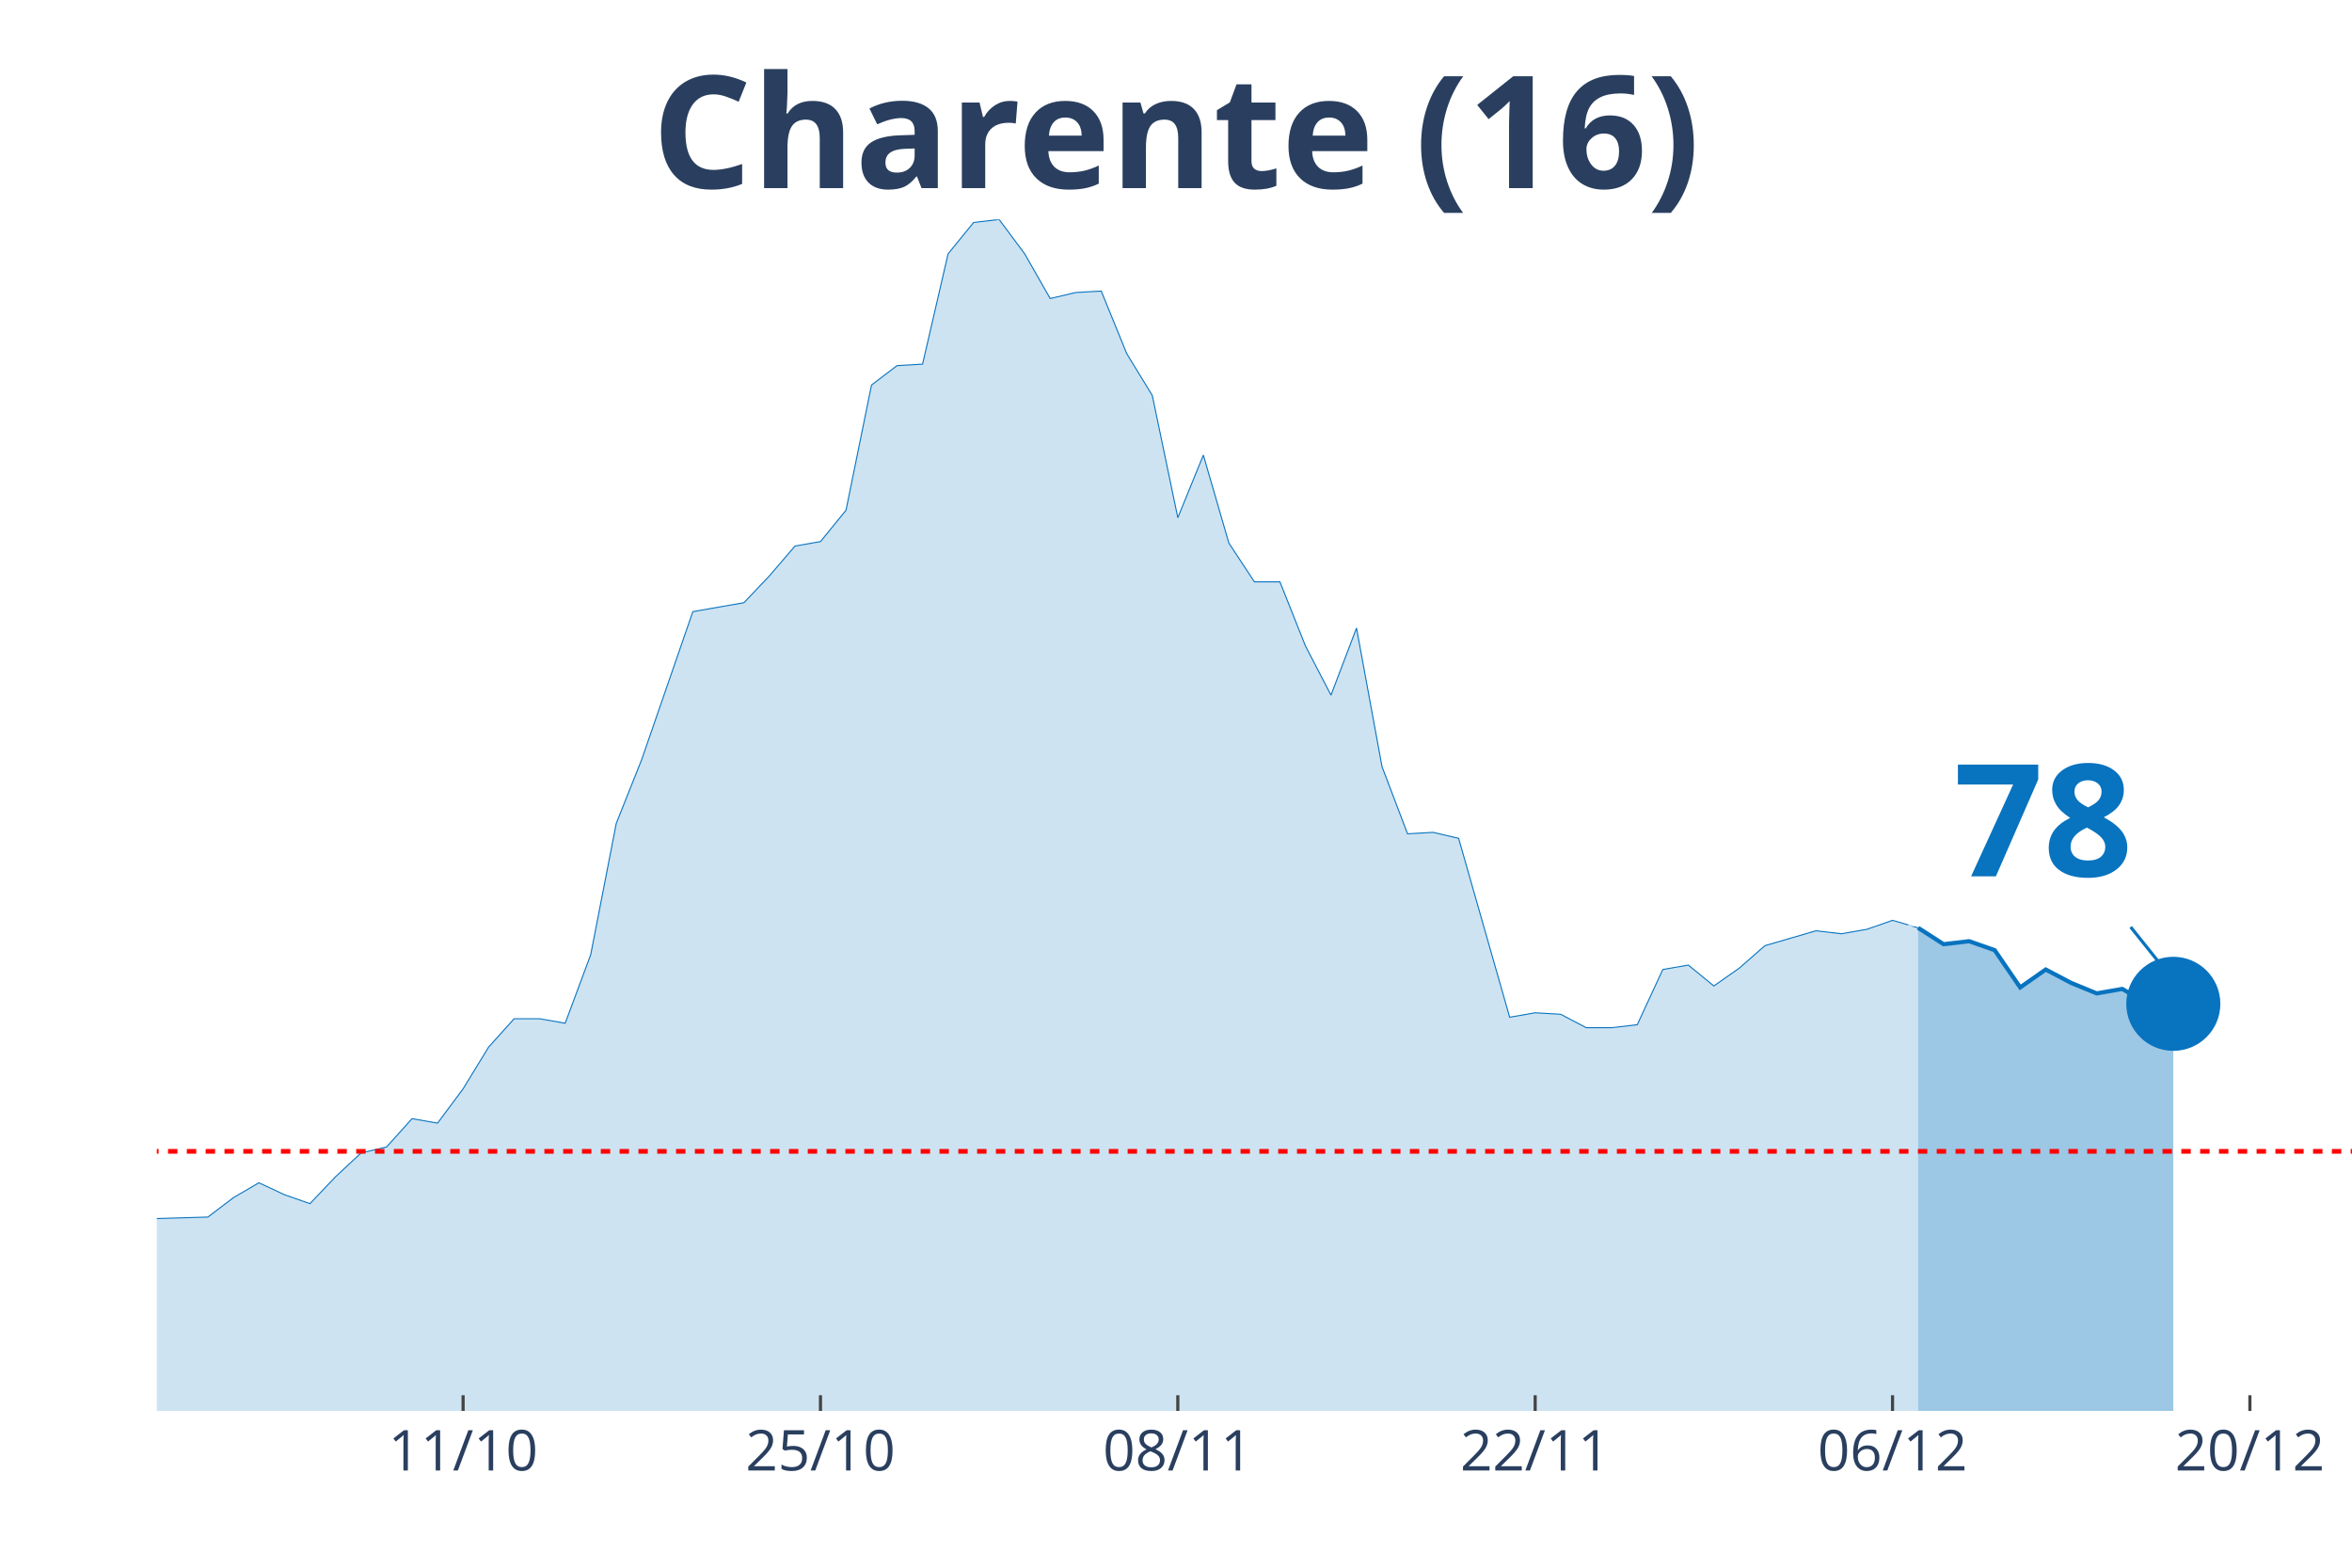
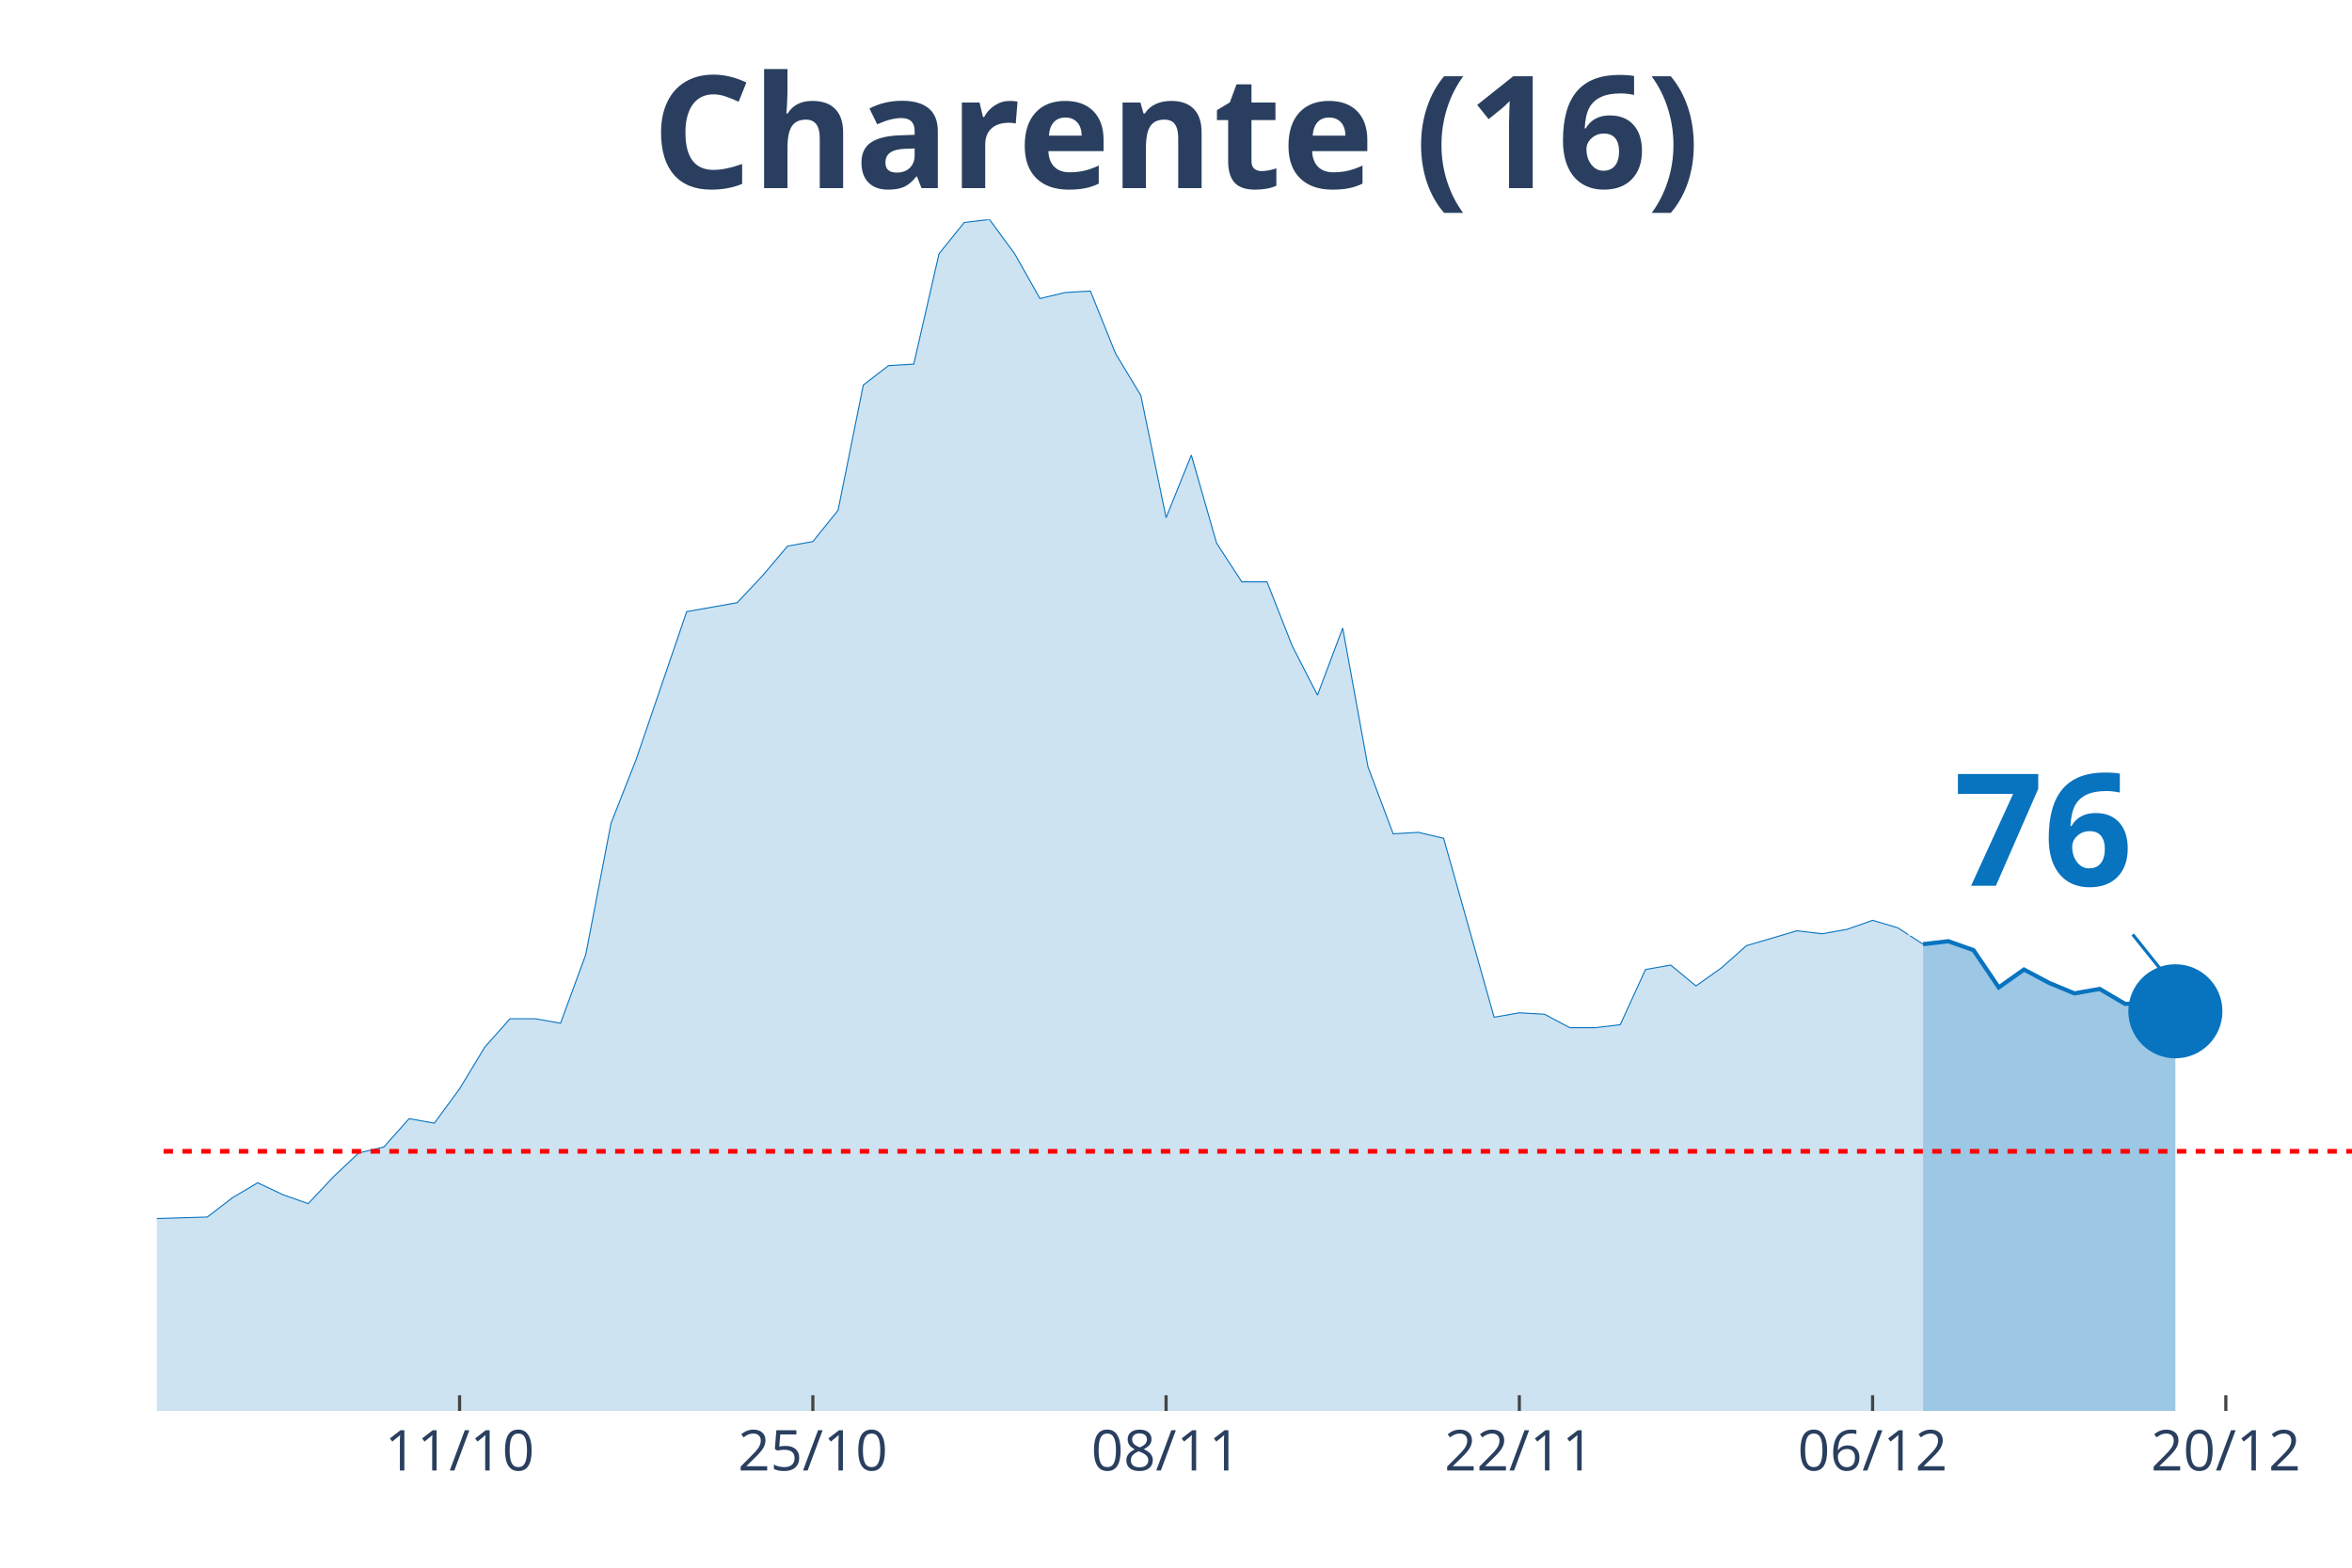
<svg xmlns="http://www.w3.org/2000/svg" class="main-svg" width="1125" height="750" style="" viewBox="0 0 750 500">
  <rect x="0" y="0" width="750" height="500" style="fill: rgb(0, 0, 0); fill-opacity: 0;" />
-   <defs id="defs-6048d1">
+   <defs id="defs-575df0">
    <g class="clips">
-       <clipPath id="clip6048d1xyplot" class="plotclip">
+       <clipPath id="clip575df0xyplot" class="plotclip">
        <rect width="700" height="380" />
      </clipPath>
-       <clipPath class="axesclip" id="clip6048d1x">
+       <clipPath class="axesclip" id="clip575df0x">
        <rect x="50" y="0" width="700" height="500" />
      </clipPath>
-       <clipPath class="axesclip" id="clip6048d1y">
+       <clipPath class="axesclip" id="clip575df0y">
        <rect x="0" y="70" width="750" height="380" />
      </clipPath>
-       <clipPath class="axesclip" id="clip6048d1xy">
+       <clipPath class="axesclip" id="clip575df0xy">
        <rect x="50" y="70" width="700" height="380" />
      </clipPath>
    </g>
    <g class="gradients" />
  </defs>
  <g class="bglayer">
    <rect class="bg" x="50" y="70" width="700" height="380" style="fill: rgb(0, 0, 0); fill-opacity: 0; stroke-width: 0;" />
  </g>
  <g class="layer-below">
    <g class="imagelayer" />
    <g class="shapelayer" />
  </g>
  <g class="cartesianlayer">
    <g class="subplot xy">
      <g class="layer-subplot">
        <g class="shapelayer" />
        <g class="imagelayer" />
      </g>
      <g class="gridlayer">
        <g class="x">
-           <path class="xgrid crisp" transform="translate(147.67,0)" d="M0,70v380" style="stroke: rgb(255, 255, 255); stroke-opacity: 1; stroke-width: 1px;" />
-           <path class="xgrid crisp" transform="translate(261.63,0)" d="M0,70v380" style="stroke: rgb(255, 255, 255); stroke-opacity: 1; stroke-width: 1px;" />
-           <path class="xgrid crisp" transform="translate(375.58,0)" d="M0,70v380" style="stroke: rgb(255, 255, 255); stroke-opacity: 1; stroke-width: 1px;" />
-           <path class="xgrid crisp" transform="translate(489.53,0)" d="M0,70v380" style="stroke: rgb(255, 255, 255); stroke-opacity: 1; stroke-width: 1px;" />
-           <path class="xgrid crisp" transform="translate(603.49,0)" d="M0,70v380" style="stroke: rgb(255, 255, 255); stroke-opacity: 1; stroke-width: 1px;" />
-           <path class="xgrid crisp" transform="translate(717.44,0)" d="M0,70v380" style="stroke: rgb(255, 255, 255); stroke-opacity: 1; stroke-width: 1px;" />
+           <path class="xgrid crisp" transform="translate(146.55,0)" d="M0,70v380" style="stroke: rgb(255, 255, 255); stroke-opacity: 1; stroke-width: 1px;" />
+           <path class="xgrid crisp" transform="translate(259.2,0)" d="M0,70v380" style="stroke: rgb(255, 255, 255); stroke-opacity: 1; stroke-width: 1px;" />
+           <path class="xgrid crisp" transform="translate(371.84,0)" d="M0,70v380" style="stroke: rgb(255, 255, 255); stroke-opacity: 1; stroke-width: 1px;" />
+           <path class="xgrid crisp" transform="translate(484.48,0)" d="M0,70v380" style="stroke: rgb(255, 255, 255); stroke-opacity: 1; stroke-width: 1px;" />
+           <path class="xgrid crisp" transform="translate(597.13,0)" d="M0,70v380" style="stroke: rgb(255, 255, 255); stroke-opacity: 1; stroke-width: 1px;" />
+           <path class="xgrid crisp" transform="translate(709.77,0)" d="M0,70v380" style="stroke: rgb(255, 255, 255); stroke-opacity: 1; stroke-width: 1px;" />
        </g>
        <g class="y" />
      </g>
      <g class="zerolinelayer" />
      <path class="xlines-below" />
      <path class="ylines-below" />
      <g class="overlines-below" />
      <g class="xaxislayer-below" />
      <g class="yaxislayer-below" />
      <g class="overaxes-below" />
-       <g class="plot" transform="translate(50, 70)" clip-path="url('#clip6048d1xyplot')">
+       <g class="plot" transform="translate(50, 70)" clip-path="url('#clip575df0xyplot')">
        <g class="scatterlayer mlayer">
-           <g class="trace scatter traceb7b595" style="stroke-miterlimit: 2;">
+           <g class="trace scatter tracea552c5" style="stroke-miterlimit: 2;">
            <g class="fills">
              <g>
-                 <path class="js-fill" d="M561.63,380L-1106.98,380L-1106.98,373.82L-1066.28,368.59L-1058.14,370.49L-1017.44,377.15L-1009.3,377.15L-838.37,379.52L-830.23,379.52L-691.86,379.52L-683.72,379.52L-390.7,374.77L-382.56,373.82L-366.28,367.16L-358.14,366.68L-325.58,361.93L-317.44,363.83L-260.47,355.27L-252.33,348.61L-244.19,342.9L-236.05,344.33L-227.91,341L-219.77,342.43L-203.49,341.48L-195.35,337.67L-154.65,328.64L-146.51,318.17L-138.37,320.08L-130.23,312.94L-113.95,289.64L-105.81,284.41L-89.53,287.26L-81.4,283.93L-73.26,289.64L-65.12,292.97L-56.98,302.95L-48.84,307.71L-40.7,307.71L-32.56,312.94L-24.42,317.22L-16.28,313.89L-8.14,314.84L0,318.65L16.28,318.17L24.42,311.99L32.56,307.23L40.7,311.04L48.84,313.89L56.98,305.33L65.12,297.72L73.26,295.82L81.4,286.78L89.53,288.21L97.67,277.27L105.81,263.95L113.95,254.92L122.09,254.92L130.23,256.35L138.37,234.47L146.51,192.62L154.65,172.17L170.93,125.08L179.07,123.65L187.21,122.23L195.35,113.67L203.49,104.16L211.63,102.73L219.77,92.74L227.91,52.79L236.05,46.61L244.19,46.13L252.33,10.94L260.47,0.95L268.6,0L276.74,10.94L284.88,25.21L293.02,23.3L301.16,22.83L309.3,42.8L317.44,56.12L325.58,95.12L333.72,75.14L341.86,103.2L350,115.57L358.14,115.57L366.28,136.02L374.42,151.71L382.56,130.31L390.7,174.54L398.84,195.94L406.98,195.47L415.12,197.37L423.26,225.91L431.4,254.44L439.53,253.02L447.67,253.49L455.81,257.77L463.95,257.77L472.09,256.82L480.23,239.22L488.37,237.8L496.51,244.46L504.65,238.75L512.79,231.61L520.93,229.24L529.07,226.86L537.21,227.81L545.35,226.38L553.49,223.53L561.63,225.91" style="fill: rgb(8, 115, 191); fill-opacity: 0.2; stroke-width: 0;" />
+                 <path class="js-fill" d="M563.22,380L-1094.25,380L-1094.25,373.82L-1054.02,368.59L-1045.98,370.49L-1005.75,377.15L-997.7,377.15L-828.74,379.52L-820.69,379.52L-691.95,379.52L-683.91,379.52L-386.21,374.77L-378.16,373.82L-362.07,367.16L-354.02,366.68L-321.84,361.93L-313.79,363.83L-257.47,355.27L-249.43,348.61L-241.38,342.9L-233.33,344.33L-225.29,341L-217.24,342.43L-201.15,341.48L-193.1,337.67L-152.87,328.64L-144.83,318.17L-136.78,320.08L-128.74,312.94L-112.64,289.64L-104.6,284.41L-88.51,287.26L-80.46,283.93L-72.41,289.64L-64.37,292.97L-56.32,302.95L-48.28,307.71L-40.23,307.71L-32.18,312.94L-24.14,317.22L-16.09,313.89L-8.05,314.84L0,318.65L16.09,318.17L24.14,311.99L32.18,307.23L40.23,311.04L48.28,313.89L56.32,305.33L64.37,297.72L72.41,295.82L80.46,286.78L88.51,288.21L96.55,277.27L104.6,263.95L112.64,254.92L120.69,254.92L128.74,256.35L136.78,234.47L144.83,192.62L152.87,172.17L168.97,125.08L177.01,123.65L185.06,122.23L193.1,113.67L201.15,104.16L209.2,102.73L217.24,92.74L225.29,52.79L233.33,46.61L241.38,46.13L249.43,10.94L257.47,0.95L265.52,0L273.56,10.94L281.61,25.21L289.66,23.3L297.7,22.83L305.75,42.8L313.79,56.12L321.84,95.12L329.89,75.14L337.93,103.2L345.98,115.57L354.02,115.57L362.07,136.02L370.11,151.71L378.16,130.31L386.21,174.54L394.25,195.94L402.3,195.47L410.34,197.37L418.39,225.91L426.44,254.44L434.48,253.02L442.53,253.49L450.57,257.77L458.62,257.77L466.67,256.82L474.71,239.22L482.76,237.8L490.8,244.46L498.85,238.75L506.9,231.61L514.94,229.24L522.99,226.86L531.03,227.81L539.08,226.38L547.13,223.53L555.17,225.91L563.22,231.14" style="fill: rgb(8, 115, 191); fill-opacity: 0.2; stroke-width: 0;" />
              </g>
            </g>
            <g class="errorbars" />
            <g class="lines">
-               <path class="js-line" d="M-1106.98,373.82L-1066.28,368.59L-1058.14,370.49L-1017.44,377.15L-1009.3,377.15L-838.37,379.52L-830.23,379.52L-691.86,379.52L-683.72,379.52L-390.7,374.77L-382.56,373.82L-366.28,367.16L-358.14,366.68L-325.58,361.93L-317.44,363.83L-260.47,355.27L-252.33,348.61L-244.19,342.9L-236.05,344.33L-227.91,341L-219.77,342.43L-203.49,341.48L-195.35,337.67L-154.65,328.64L-146.51,318.17L-138.37,320.08L-130.23,312.94L-113.95,289.64L-105.81,284.41L-89.53,287.26L-81.4,283.93L-73.26,289.64L-65.12,292.97L-56.98,302.95L-48.84,307.71L-40.7,307.71L-32.56,312.94L-24.42,317.22L-16.28,313.89L-8.14,314.84L0,318.65L16.28,318.17L24.42,311.99L32.56,307.23L40.7,311.04L48.84,313.89L56.98,305.33L65.12,297.72L73.26,295.82L81.4,286.78L89.53,288.21L97.67,277.27L105.81,263.95L113.95,254.92L122.09,254.92L130.23,256.35L138.37,234.47L146.51,192.62L154.65,172.17L170.93,125.08L179.07,123.65L187.21,122.23L195.35,113.67L203.49,104.16L211.63,102.73L219.77,92.74L227.91,52.79L236.05,46.61L244.19,46.13L252.33,10.94L260.47,0.95L268.6,0L276.74,10.94L284.88,25.21L293.02,23.3L301.16,22.83L309.3,42.8L317.44,56.12L325.58,95.12L333.72,75.14L341.86,103.2L350,115.57L358.14,115.57L366.28,136.02L374.42,151.71L382.56,130.31L390.7,174.54L398.84,195.94L406.98,195.47L415.12,197.37L423.26,225.91L431.4,254.44L439.53,253.02L447.67,253.49L455.81,257.77L463.95,257.77L472.09,256.82L480.23,239.22L488.37,237.8L496.51,244.46L504.65,238.75L512.79,231.61L520.93,229.24L529.07,226.86L537.21,227.81L545.35,226.38L553.49,223.53L561.63,225.91" style="vector-effect: non-scaling-stroke; fill: none; stroke: rgb(8, 115, 191); stroke-opacity: 1; stroke-width: 0.5px; opacity: 1;" />
+               <path class="js-line" d="M-1094.25,373.82L-1054.02,368.59L-1045.98,370.49L-1005.75,377.15L-997.7,377.15L-828.74,379.52L-820.69,379.52L-691.95,379.52L-683.91,379.52L-386.21,374.77L-378.16,373.82L-362.07,367.16L-354.02,366.68L-321.84,361.93L-313.79,363.83L-257.47,355.27L-249.43,348.61L-241.38,342.9L-233.33,344.33L-225.29,341L-217.24,342.43L-201.15,341.48L-193.1,337.67L-152.87,328.64L-144.83,318.17L-136.78,320.08L-128.74,312.94L-112.64,289.64L-104.6,284.41L-88.51,287.26L-80.46,283.93L-72.41,289.64L-64.37,292.97L-56.32,302.95L-48.28,307.71L-40.23,307.71L-32.18,312.94L-24.14,317.22L-16.09,313.89L-8.05,314.84L0,318.65L16.09,318.17L24.14,311.99L32.18,307.23L40.23,311.04L48.28,313.89L56.32,305.33L64.37,297.72L72.41,295.82L80.46,286.78L88.51,288.21L96.55,277.27L104.6,263.95L112.64,254.92L120.69,254.92L128.74,256.35L136.78,234.47L144.83,192.62L152.87,172.17L168.97,125.08L177.01,123.65L185.06,122.23L193.1,113.67L201.15,104.16L209.2,102.73L217.24,92.74L225.29,52.79L233.33,46.61L241.38,46.13L249.43,10.94L257.47,0.95L265.52,0L273.56,10.94L281.61,25.21L289.66,23.3L297.7,22.83L305.75,42.8L313.79,56.12L321.84,95.12L329.89,75.14L337.93,103.2L345.98,115.57L354.02,115.57L362.07,136.02L370.11,151.71L378.16,130.31L386.21,174.54L394.25,195.94L402.3,195.47L410.34,197.37L418.39,225.91L426.44,254.44L434.48,253.02L442.53,253.49L450.57,257.77L458.62,257.77L466.67,256.82L474.71,239.22L482.76,237.8L490.8,244.46L498.85,238.75L506.9,231.61L514.94,229.24L522.99,226.86L531.03,227.81L539.08,226.38L547.13,223.53L555.17,225.91L563.22,231.14" style="vector-effect: non-scaling-stroke; fill: none; stroke: rgb(8, 115, 191); stroke-opacity: 1; stroke-width: 0.5px; opacity: 1;" />
            </g>
            <g class="points" />
            <g class="text" />
          </g>
-           <g class="trace scatter tracedbc1c5" style="stroke-miterlimit: 2;">
+           <g class="trace scatter trace5f7ea7" style="stroke-miterlimit: 2;">
            <g class="fills">
              <g>
-                 <path class="js-fill" d="M643.02,380L561.63,380L561.63,225.91L569.77,231.14L577.91,230.19L586.05,233.04L594.19,244.93L602.33,239.22L610.47,243.5L618.6,246.83L626.74,245.41L634.88,250.16L643.02,250.16" style="fill: rgb(8, 115, 191); fill-opacity: 0.4; stroke-width: 0;" />
+                 <path class="js-fill" d="M643.68,380L563.22,380L563.22,231.14L571.26,230.19L579.31,233.04L587.36,244.93L595.4,239.22L603.45,243.5L611.49,246.83L619.54,245.41L627.59,250.16L635.63,250.16L643.68,252.54" style="fill: rgb(8, 115, 191); fill-opacity: 0.4; stroke-width: 0;" />
              </g>
            </g>
            <g class="errorbars" />
            <g class="lines">
-               <path class="js-line" d="M561.63,225.91L569.77,231.14L577.91,230.19L586.05,233.04L594.19,244.93L602.33,239.22L610.47,243.5L618.6,246.83L626.74,245.41L634.88,250.16L643.02,250.16" style="vector-effect: non-scaling-stroke; fill: none; stroke: rgb(8, 115, 191); stroke-opacity: 1; stroke-width: 2px; opacity: 1;" />
+               <path class="js-line" d="M563.22,231.14L571.26,230.19L579.31,233.04L587.36,244.93L595.4,239.22L603.45,243.5L611.49,246.83L619.54,245.41L627.59,250.16L635.63,250.16L643.68,252.54" style="vector-effect: non-scaling-stroke; fill: none; stroke: rgb(8, 115, 191); stroke-opacity: 1; stroke-width: 2px; opacity: 1;" />
            </g>
            <g class="points" />
            <g class="text" />
          </g>
-           <g class="trace scatter trace04f910" style="stroke-miterlimit: 2; opacity: 1;">
+           <g class="trace scatter tracef73593" style="stroke-miterlimit: 2; opacity: 1;">
            <g class="fills" />
            <g class="errorbars" />
            <g class="lines" />
            <g class="points">
-               <path class="point" transform="translate(643.02,250.16)" d="M15,0A15,15 0 1,1 0,-15A15,15 0 0,1 15,0Z" style="opacity: 1; stroke-width: 0px; fill: rgb(8, 115, 191); fill-opacity: 1;" />
+               <path class="point" transform="translate(643.68,252.54)" d="M15,0A15,15 0 1,1 0,-15A15,15 0 0,1 15,0Z" style="opacity: 1; stroke-width: 0px; fill: rgb(8, 115, 191); fill-opacity: 1;" />
            </g>
            <g class="text" />
          </g>
        </g>
      </g>
      <g class="overplot" />
      <path class="xlines-above crisp" style="fill: none; stroke-width: 1px; stroke: rgb(0, 0, 0); stroke-opacity: 0;" d="" />
      <path class="ylines-above crisp" style="fill: none;" d="M0,0" />
      <g class="overlines-above" />
      <g class="xaxislayer-above">
-         <path class="xtick ticks crisp" d="M0,450v-5" transform="translate(147.67,0)" style="stroke: rgb(68, 68, 68); stroke-opacity: 1; stroke-width: 1px;" />
-         <path class="xtick ticks crisp" d="M0,450v-5" transform="translate(261.63,0)" style="stroke: rgb(68, 68, 68); stroke-opacity: 1; stroke-width: 1px;" />
-         <path class="xtick ticks crisp" d="M0,450v-5" transform="translate(375.58,0)" style="stroke: rgb(68, 68, 68); stroke-opacity: 1; stroke-width: 1px;" />
-         <path class="xtick ticks crisp" d="M0,450v-5" transform="translate(489.53,0)" style="stroke: rgb(68, 68, 68); stroke-opacity: 1; stroke-width: 1px;" />
-         <path class="xtick ticks crisp" d="M0,450v-5" transform="translate(603.49,0)" style="stroke: rgb(68, 68, 68); stroke-opacity: 1; stroke-width: 1px;" />
-         <path class="xtick ticks crisp" d="M0,450v-5" transform="translate(717.44,0)" style="stroke: rgb(68, 68, 68); stroke-opacity: 1; stroke-width: 1px;" />
+         <path class="xtick ticks crisp" d="M0,450v-5" transform="translate(146.55,0)" style="stroke: rgb(68, 68, 68); stroke-opacity: 1; stroke-width: 1px;" />
+         <path class="xtick ticks crisp" d="M0,450v-5" transform="translate(259.2,0)" style="stroke: rgb(68, 68, 68); stroke-opacity: 1; stroke-width: 1px;" />
+         <path class="xtick ticks crisp" d="M0,450v-5" transform="translate(371.84,0)" style="stroke: rgb(68, 68, 68); stroke-opacity: 1; stroke-width: 1px;" />
+         <path class="xtick ticks crisp" d="M0,450v-5" transform="translate(484.48,0)" style="stroke: rgb(68, 68, 68); stroke-opacity: 1; stroke-width: 1px;" />
+         <path class="xtick ticks crisp" d="M0,450v-5" transform="translate(597.13,0)" style="stroke: rgb(68, 68, 68); stroke-opacity: 1; stroke-width: 1px;" />
+         <path class="xtick ticks crisp" d="M0,450v-5" transform="translate(709.77,0)" style="stroke: rgb(68, 68, 68); stroke-opacity: 1; stroke-width: 1px;" />
        <g class="xtick">
-           <text text-anchor="middle" x="0" y="469" transform="translate(147.67,0)" style="font-family: 'Open Sans', verdana, arial, sans-serif; font-size: 18px; fill: rgb(42, 63, 95); fill-opacity: 1; white-space: pre;">11/10</text>
+           <text text-anchor="middle" x="0" y="469" transform="translate(146.55,0)" style="font-family: 'Open Sans', verdana, arial, sans-serif; font-size: 18px; fill: rgb(42, 63, 95); fill-opacity: 1; white-space: pre;">11/10</text>
        </g>
        <g class="xtick">
-           <text text-anchor="middle" x="0" y="469" transform="translate(261.63,0)" style="font-family: 'Open Sans', verdana, arial, sans-serif; font-size: 18px; fill: rgb(42, 63, 95); fill-opacity: 1; white-space: pre;">25/10</text>
+           <text text-anchor="middle" x="0" y="469" transform="translate(259.2,0)" style="font-family: 'Open Sans', verdana, arial, sans-serif; font-size: 18px; fill: rgb(42, 63, 95); fill-opacity: 1; white-space: pre;">25/10</text>
        </g>
        <g class="xtick">
-           <text text-anchor="middle" x="0" y="469" transform="translate(375.58,0)" style="font-family: 'Open Sans', verdana, arial, sans-serif; font-size: 18px; fill: rgb(42, 63, 95); fill-opacity: 1; white-space: pre;">08/11</text>
+           <text text-anchor="middle" x="0" y="469" transform="translate(371.84,0)" style="font-family: 'Open Sans', verdana, arial, sans-serif; font-size: 18px; fill: rgb(42, 63, 95); fill-opacity: 1; white-space: pre;">08/11</text>
        </g>
        <g class="xtick">
-           <text text-anchor="middle" x="0" y="469" transform="translate(489.53,0)" style="font-family: 'Open Sans', verdana, arial, sans-serif; font-size: 18px; fill: rgb(42, 63, 95); fill-opacity: 1; white-space: pre;">22/11</text>
+           <text text-anchor="middle" x="0" y="469" transform="translate(484.48,0)" style="font-family: 'Open Sans', verdana, arial, sans-serif; font-size: 18px; fill: rgb(42, 63, 95); fill-opacity: 1; white-space: pre;">22/11</text>
        </g>
        <g class="xtick">
-           <text text-anchor="middle" x="0" y="469" transform="translate(603.49,0)" style="font-family: 'Open Sans', verdana, arial, sans-serif; font-size: 18px; fill: rgb(42, 63, 95); fill-opacity: 1; white-space: pre;">06/12</text>
+           <text text-anchor="middle" x="0" y="469" transform="translate(597.13,0)" style="font-family: 'Open Sans', verdana, arial, sans-serif; font-size: 18px; fill: rgb(42, 63, 95); fill-opacity: 1; white-space: pre;">06/12</text>
        </g>
        <g class="xtick">
-           <text text-anchor="middle" x="0" y="469" transform="translate(717.44,0)" style="font-family: 'Open Sans', verdana, arial, sans-serif; font-size: 18px; fill: rgb(42, 63, 95); fill-opacity: 1; white-space: pre;">20/12</text>
+           <text text-anchor="middle" x="0" y="469" transform="translate(709.77,0)" style="font-family: 'Open Sans', verdana, arial, sans-serif; font-size: 18px; fill: rgb(42, 63, 95); fill-opacity: 1; white-space: pre;">20/12</text>
        </g>
      </g>
      <g class="yaxislayer-above" />
      <g class="overaxes-above" />
    </g>
  </g>
  <g class="polarlayer" />
  <g class="ternarylayer" />
  <g class="geolayer" />
  <g class="funnelarealayer" />
  <g class="pielayer" />
  <g class="treemaplayer" />
  <g class="sunburstlayer" />
  <g class="glimages" />
-   <defs id="topdefs-6048d1">
+   <defs id="topdefs-575df0">
    <g class="clips" />
  </defs>
  <g class="layer-above">
    <g class="imagelayer" />
    <g class="shapelayer">
-       <path data-index="0" fill-rule="evenodd" d="M-4524.42,367.2L1425.58,367.2" clip-path="url('#clip6048d1xy')" style="opacity: 1; stroke: rgb(255, 0, 0); stroke-opacity: 1; fill: rgb(0, 0, 0); fill-opacity: 0; stroke-dasharray: 3px, 3px; stroke-width: 1.5px;" />
+       <path data-index="0" fill-rule="evenodd" d="M-4471.84,367.2L1409.77,367.2" clip-path="url('#clip575df0xy')" style="opacity: 1; stroke: rgb(255, 0, 0); stroke-opacity: 1; fill: rgb(0, 0, 0); fill-opacity: 0; stroke-dasharray: 3px, 3px; stroke-width: 1.5px;" />
    </g>
  </g>
  <g class="infolayer">
    <g class="g-gtitle">
      <text class="gtitle" x="375" y="25" text-anchor="middle" dy="0.7em" style="font-family: 'Open Sans', verdana, arial, sans-serif; font-size: 50px; fill: rgb(42, 63, 95); opacity: 1; font-weight: normal; white-space: pre;">
        <tspan style="font-weight:bold">Charente (16)</tspan>
      </text>
    </g>
    <g class="g-xtitle" />
    <g class="annotation" data-index="0" style="opacity: 1;">
-       <g class="annotation-text-g" transform="rotate(0,651.02,260.16)">
-         <g class="cursor-pointer" transform="translate(608, 224)">
+       <g class="annotation-text-g" transform="rotate(0,651.68,262.54)">
+         <g class="cursor-pointer" transform="translate(608, 227)">
          <rect class="bg" x="0.5" y="0.5" width="86" height="71" style="stroke-width: 1px; stroke: rgb(0, 0, 0); stroke-opacity: 0; fill: rgb(255, 255, 255); fill-opacity: 0.6;" />
          <text class="annotation-text" text-anchor="middle" x="43.531" y="55.5" style="font-family: 'Open Sans', verdana, arial, sans-serif; font-size: 50px; fill: rgb(8, 115, 191); fill-opacity: 1; white-space: pre;">
-             <tspan style="font-weight:bold">78 </tspan>
+             <tspan style="font-weight:bold">76 </tspan>
          </text>
        </g>
      </g>
      <g class="annotation-arrow-g" style="opacity: 1;">
-         <path d="M679.42,295.66L691.02,310.16" style="stroke-width: 1px; stroke: rgb(8, 115, 191); stroke-opacity: 1; stroke-dasharray: 0px, 0px, 18.569px, 18.569px;" />
+         <path d="M680.08,298.04L691.68,312.54" style="stroke-width: 1px; stroke: rgb(8, 115, 191); stroke-opacity: 1; stroke-dasharray: 0px, 0px, 18.569px, 18.569px;" />
      </g>
    </g>
  </g>
</svg>
